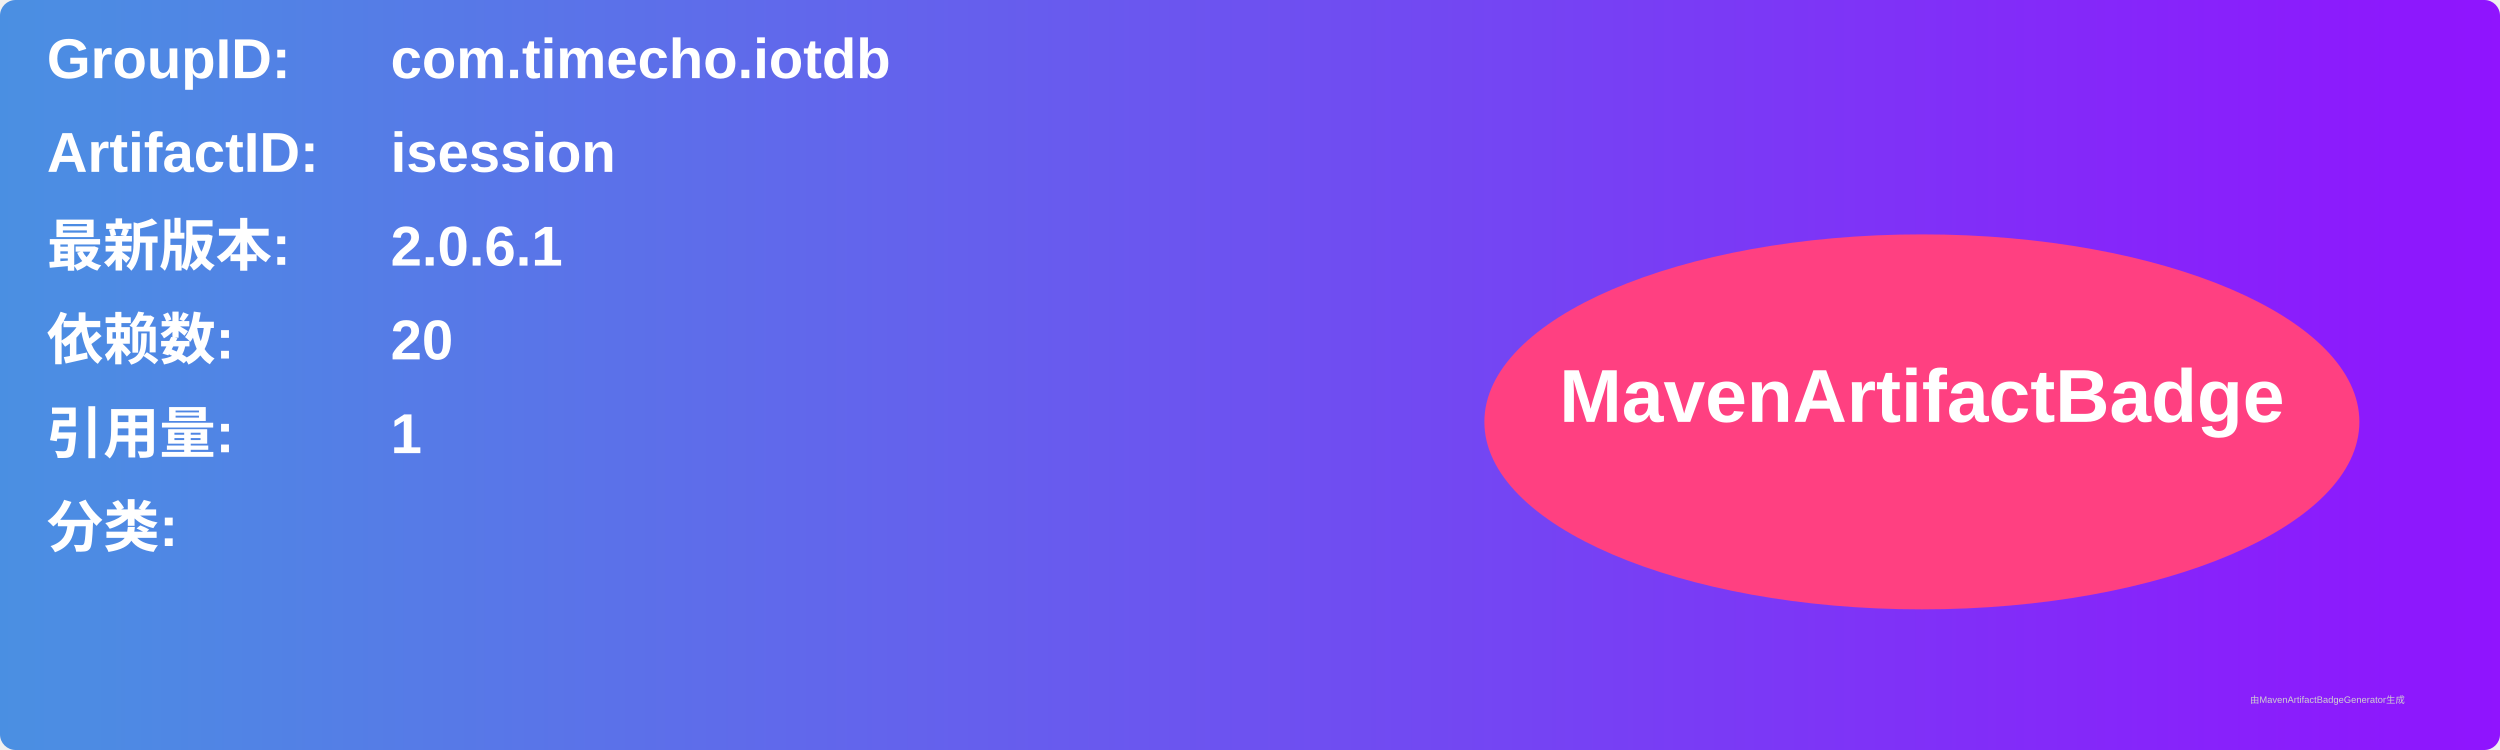
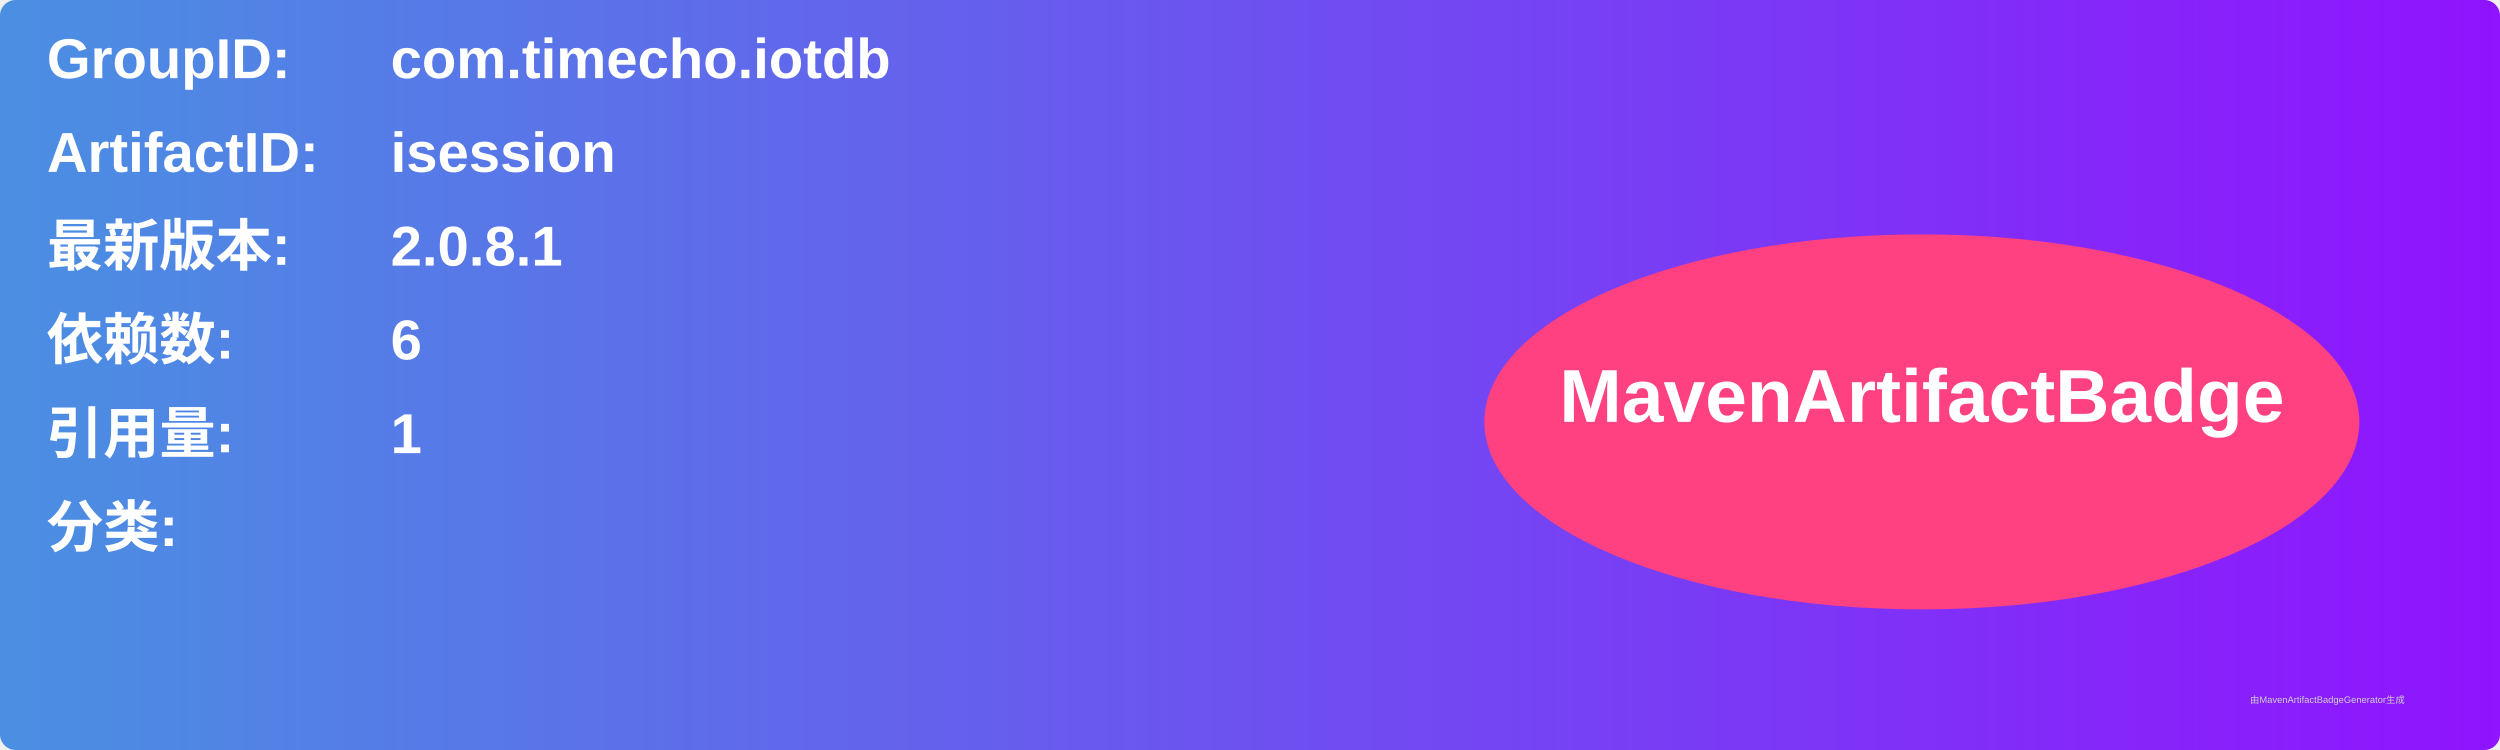
<svg xmlns="http://www.w3.org/2000/svg" width="800" height="240" viewBox="0 0 800 240">
  <linearGradient id="grad" x1="0%" y1="0%" x2="100%" y2="0%">
    <stop offset="0%" stop-color="#4a90e2" />
    <stop offset="100%" stop-color="#9013fe" />
  </linearGradient>
  <rect width="100%" height="100%" rx="5" ry="5" fill="url(#grad)" />
  <g transform="translate(15, 15)">
    <text x="0" y="10" font-family="Arial" font-size="18" fill="white" font-weight="bold" width="260">GroupID:</text>
    <text x="110" y="10" font-family="Arial" font-size="18" fill="white" font-weight="bold" width="460">com.timecho.iotdb</text>
    <text x="0" y="40" font-family="Arial" font-size="18" fill="white" font-weight="bold" width="260">ArtifactID:</text>
    <text x="110" y="40" font-family="Arial" font-size="18" fill="white" font-weight="bold" width="460">isession</text>
    <text x="0" y="70" font-family="Arial" font-size="18" fill="white" font-weight="bold">最新版本:</text>
    <text x="110" y="70" font-family="Arial" font-size="18" fill="white" font-weight="bold">
-       <tspan font-weight="bold">2.0.6.1</tspan>
+       <tspan font-weight="bold">2.0.8.1</tspan>
    </text>
    <text x="0" y="100" font-family="Arial" font-size="18" fill="white" font-weight="bold">依赖数: </text>
    <text x="110" y="100" font-family="Arial" font-size="18" fill="white">
-       <tspan font-weight="bold">20</tspan>
+       <tspan font-weight="bold">6</tspan>
    </text>
    <text x="0" y="130" font-family="Arial" font-size="18" fill="white" font-weight="bold">引用量: </text>
    <text x="110" y="130" font-family="Arial" font-size="18" fill="white">
      <tspan font-weight="bold">1</tspan>
    </text>
    <text x="0" y="160" font-family="Arial" font-size="18" fill="white" font-weight="bold">分类:</text>
    <text x="10" y="190" font-family="Arial" font-size="10" fill="white">
      <tspan font-weight="bold" />
    </text>
    <ellipse cx="600" cy="120" rx="140" ry="60" fill="#ff4081" />
    <text x="600" y="120" text-anchor="middle" font-family="Arial" font-size="24" fill="white" font-weight="bold">MavenArtifactBadge</text>
  </g>
  <text x="720" y="225" font-family="Arial" font-size="3" fill="#d0d0d0">由MavenArtifactBadgeGenerator生成</text>
</svg>
